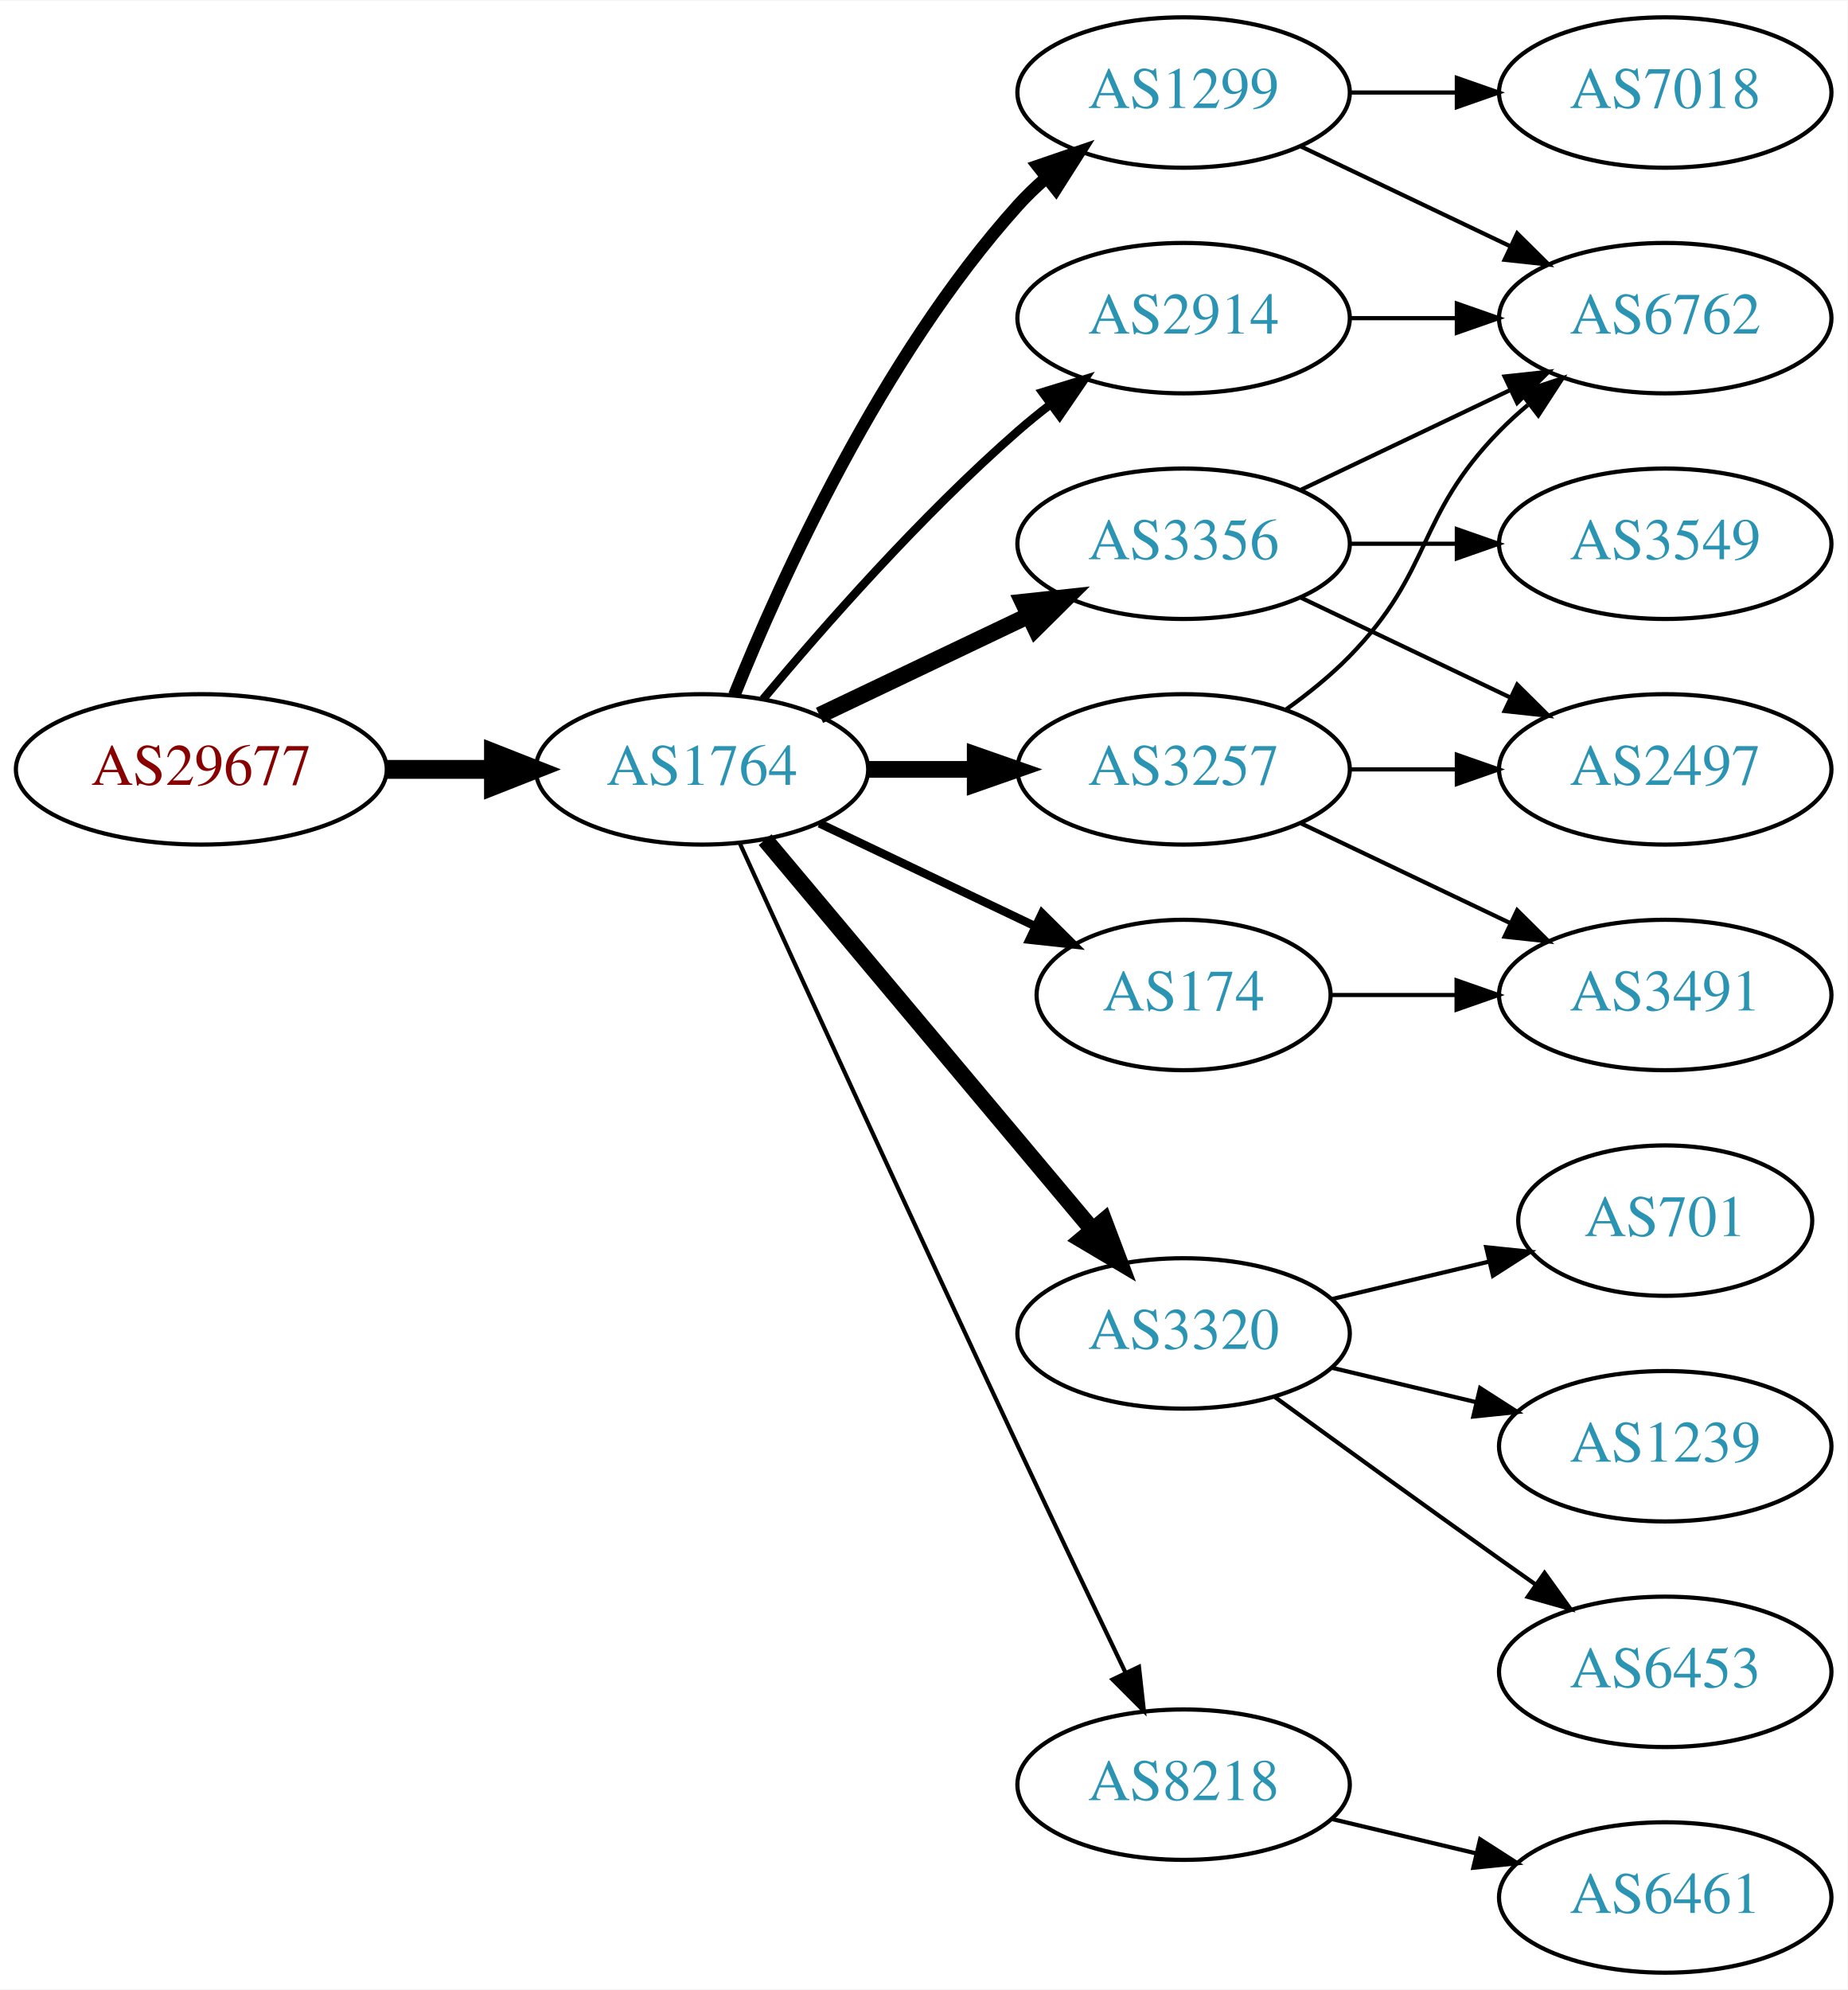
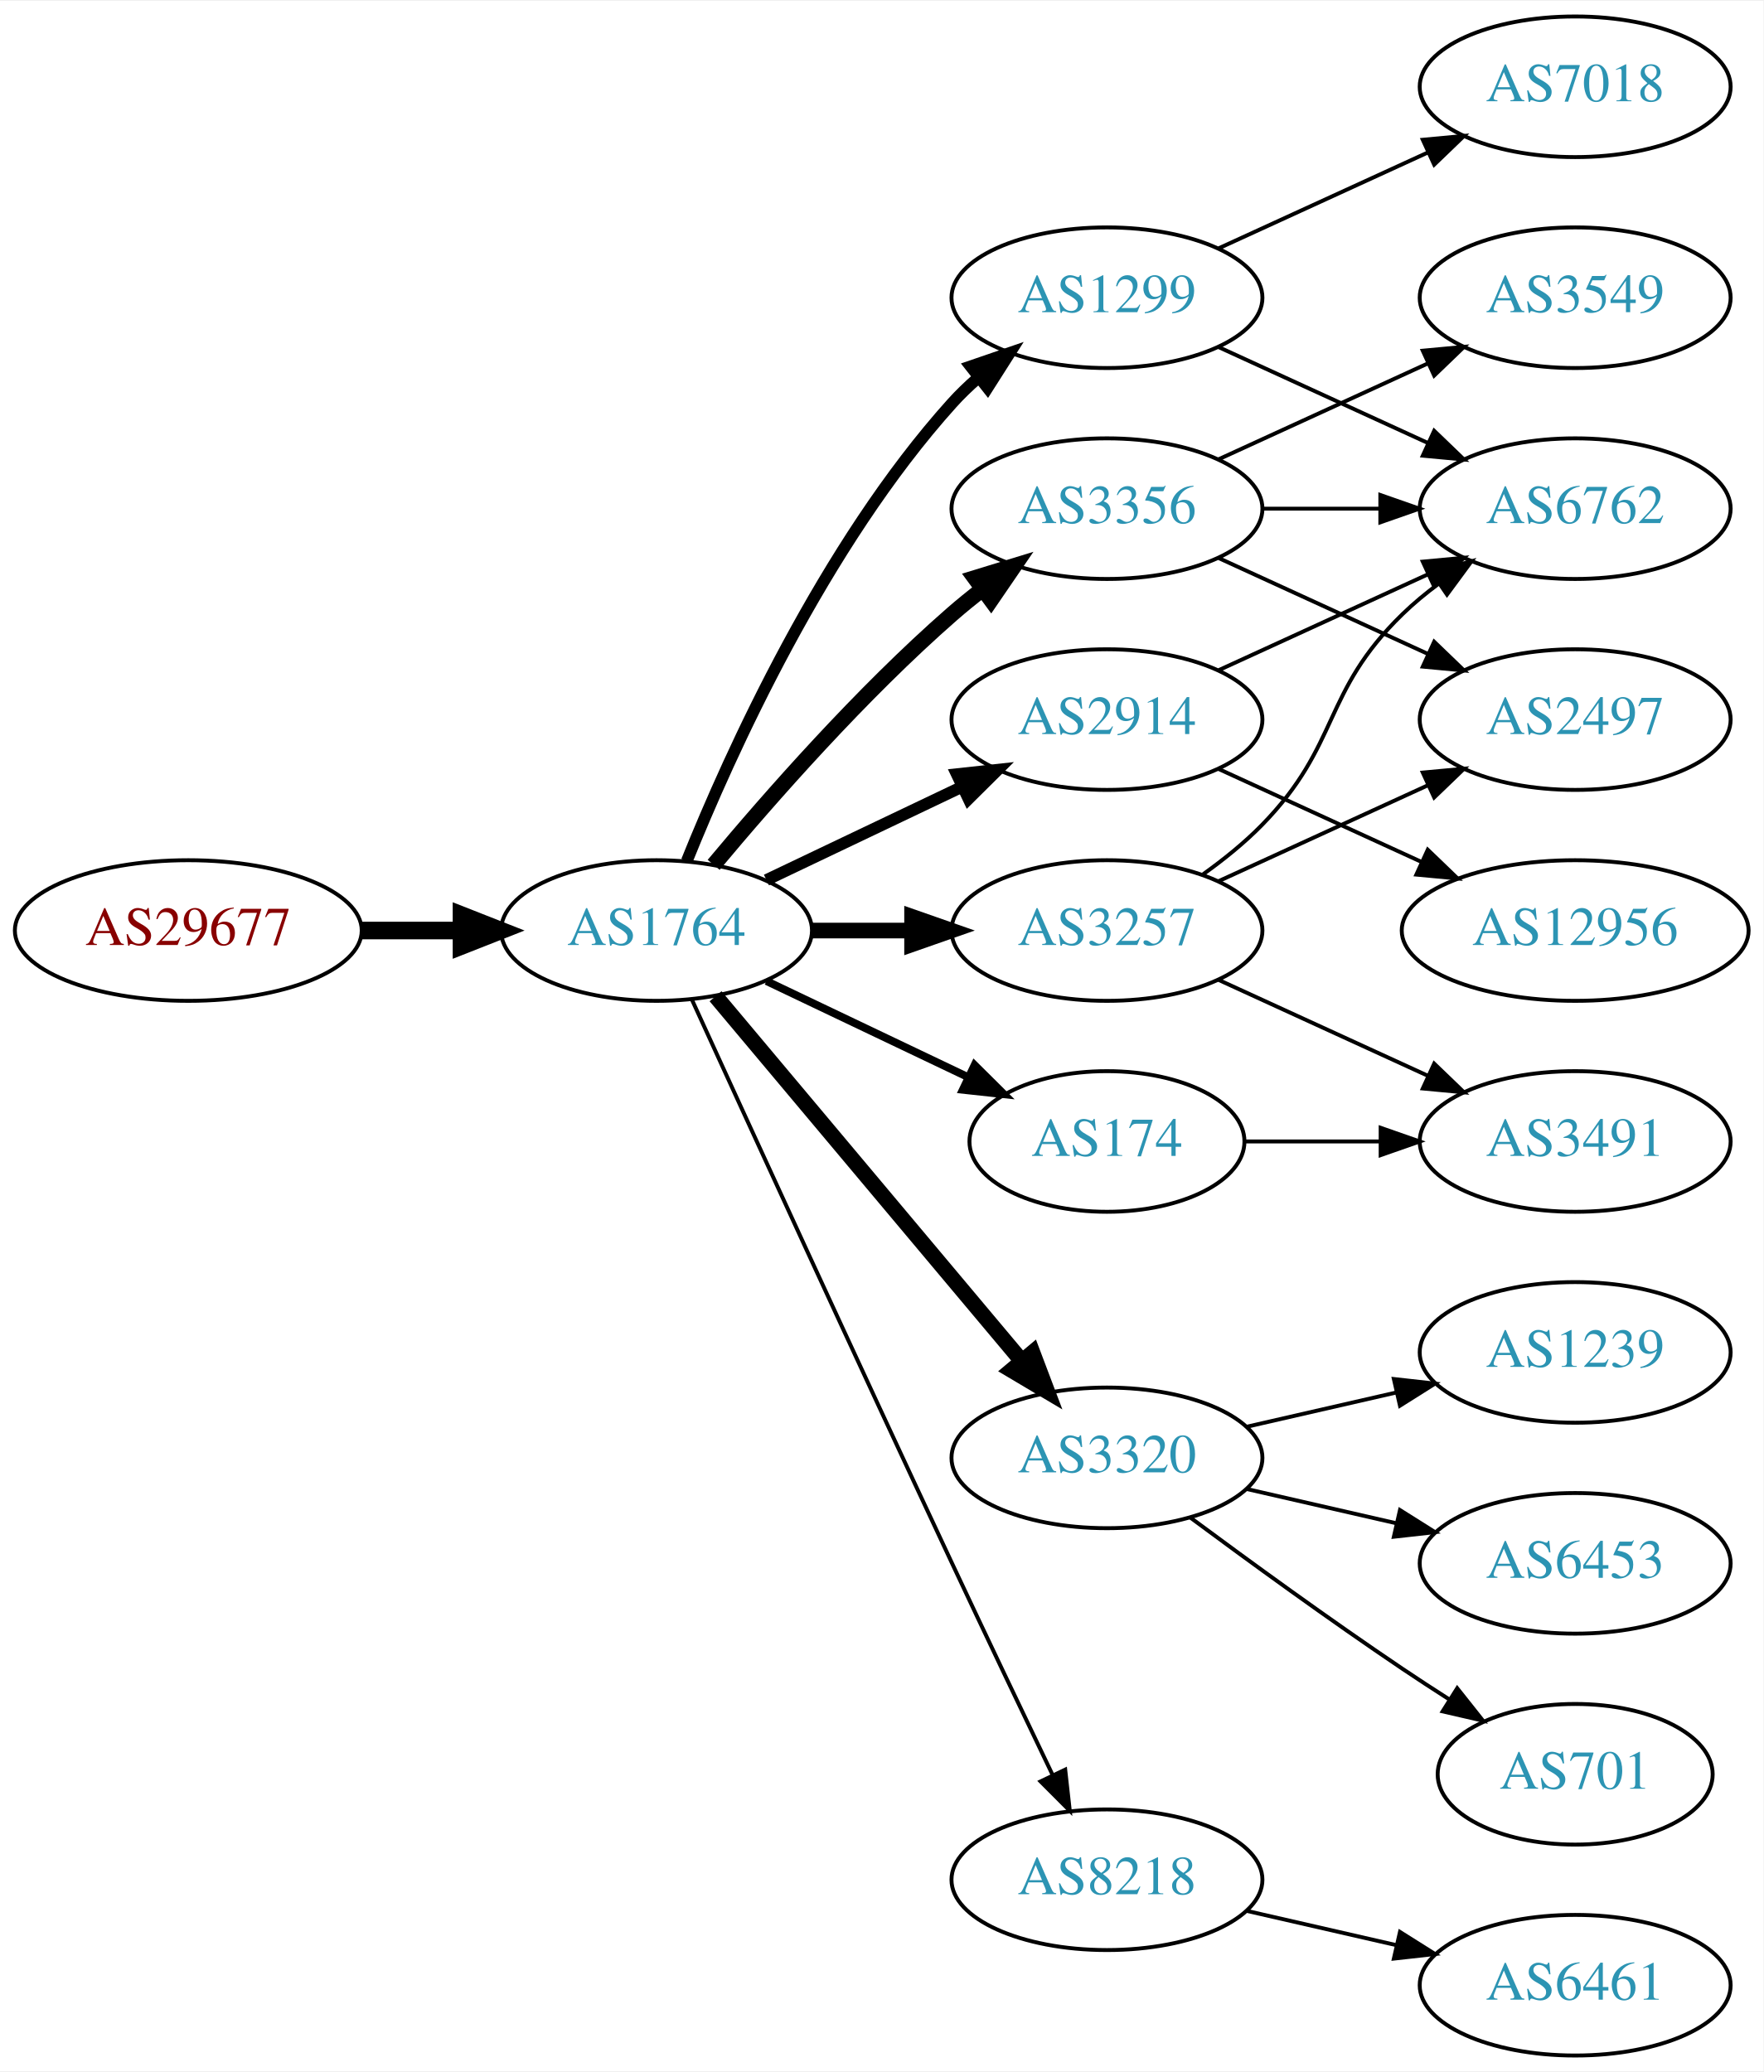
- <svg xmlns="http://www.w3.org/2000/svg" xmlns:xlink="http://www.w3.org/1999/xlink" width="442pt" height="476pt" viewBox="0.00 0.00 442.27 476.00">
-   <g id="graph0" class="graph" transform="scale(1 1) rotate(0) translate(4 472)">
-     <polygon fill="white" stroke="none" points="-4,4 -4,-472 438.271,-472 438.271,4 -4,4" />
+ <svg xmlns="http://www.w3.org/2000/svg" xmlns:xlink="http://www.w3.org/1999/xlink" width="451pt" height="530pt" viewBox="0.00 0.00 451.37 530.00">
+   <g id="graph0" class="graph" transform="scale(1 1) rotate(0) translate(4 526)">
+     <polygon fill="white" stroke="none" points="-4,4 -4,-526 447.37,-526 447.37,4 -4,4" />
    <g id="node1" class="node">
      <g id="a_node1">
        <a xlink:href="/asn/29677" xlink:title="AS29677 ~ AXIANS ICT Austria GmbH [AT]">
          <ellipse fill="#ffffff" stroke="black" cx="44.196" cy="-288" rx="44.393" ry="18" />
          <text text-anchor="middle" x="44.196" y="-284.3" font-family="Times,serif" font-size="14.00" fill="#880000">AS29677</text>
        </a>
      </g>
    </g>
    <g id="node2" class="node">
      <g id="a_node2">
        <a xlink:href="/asn/1764" xlink:title="AS1764 ~ NEXTLAYER-AS [AT]">
          <ellipse fill="#ffffff" stroke="black" cx="164.039" cy="-288" rx="39.794" ry="18" />
          <text text-anchor="middle" x="164.039" y="-284.3" font-family="Times,serif" font-size="14.00" fill="#2c94b3">AS1764</text>
        </a>
      </g>
    </g>
    <g id="edge1" class="edge">
      <path fill="none" stroke="black" stroke-width="4.5" d="M88.407,-288C96.72,-288 105.482,-288 113.965,-288" />
      <polygon fill="black" stroke="black" stroke-width="4.5" points="114.123,-291.938 124.123,-288 114.123,-284.063 114.123,-291.938" />
    </g>
    <g id="node3" class="node">
      <g id="a_node3">
-         <a xlink:href="/asn/2914" xlink:title="AS2914 ~ NTT America, Inc. [US]">
-           <ellipse fill="#ffffff" stroke="black" cx="279.332" cy="-396" rx="39.794" ry="18" />
-           <text text-anchor="middle" x="279.332" y="-392.3" font-family="Times,serif" font-size="14.00" fill="#2c94b3">AS2914</text>
+         <a xlink:href="/asn/1299" xlink:title="AS1299 ~ Telia Carrier [EU]">
+           <ellipse fill="#ffffff" stroke="black" cx="279.332" cy="-450" rx="39.794" ry="18" />
+           <text text-anchor="middle" x="279.332" y="-446.3" font-family="Times,serif" font-size="14.00" fill="#2c94b3">AS1299</text>
        </a>
      </g>
    </g>
    <g id="edge2" class="edge">
-       <path fill="none" stroke="black" stroke-width="2" d="M178.669,-304.817C192.951,-321.929 216.498,-348.745 239.685,-369 242.151,-371.154 244.789,-373.294 247.487,-375.372" />
-       <polygon fill="black" stroke="black" stroke-width="2" points="245.512,-378.264 255.641,-381.37 249.66,-372.625 245.512,-378.264" />
+       <path fill="none" stroke="black" stroke-width="3" d="M171.786,-305.787C182.837,-333.243 206.891,-386.578 239.685,-423 241.688,-425.224 243.906,-427.363 246.239,-429.397" />
+       <polygon fill="black" stroke="black" stroke-width="3" points="244.437,-432.433 254.458,-435.873 248.769,-426.935 244.437,-432.433" />
    </g>
    <g id="node4" class="node">
      <g id="a_node4">
        <a xlink:href="/asn/3320" xlink:title="AS3320 ~ DTAG [DE]">
          <ellipse fill="#ffffff" stroke="black" cx="279.332" cy="-153" rx="39.794" ry="18" />
          <text text-anchor="middle" x="279.332" y="-149.3" font-family="Times,serif" font-size="14.00" fill="#2c94b3">AS3320</text>
        </a>
      </g>
    </g>
    <g id="edge3" class="edge">
      <path fill="none" stroke="black" stroke-width="4" d="M179.158,-271.175C198.833,-247.731 234.637,-205.066 257.415,-177.924" />
      <polygon fill="black" stroke="black" stroke-width="4" points="260.287,-179.947 264.034,-170.037 254.925,-175.447 260.287,-179.947" />
    </g>
    <g id="node5" class="node">
      <g id="a_node5">
+         <a xlink:href="/asn/3356" xlink:title="AS3356 ~ Level 3 Parent, LLC [US]">
+           <ellipse fill="#ffffff" stroke="black" cx="279.332" cy="-396" rx="39.794" ry="18" />
+           <text text-anchor="middle" x="279.332" y="-392.3" font-family="Times,serif" font-size="14.00" fill="#2c94b3">AS3356</text>
+         </a>
+       </g>
+     </g>
+     <g id="edge4" class="edge">
+       <path fill="none" stroke="black" stroke-width="4" d="M178.669,-304.817C192.951,-321.929 216.498,-348.745 239.685,-369 242.151,-371.154 244.789,-373.294 247.487,-375.372" />
+       <polygon fill="black" stroke="black" stroke-width="4" points="245.512,-378.264 255.641,-381.37 249.66,-372.625 245.512,-378.264" />
+     </g>
+     <g id="node6" class="node">
+       <g id="a_node6">
+         <a xlink:href="/asn/3257" xlink:title="AS3257 ~ GTT [DE]">
+           <ellipse fill="#ffffff" stroke="black" cx="279.332" cy="-288" rx="39.794" ry="18" />
+           <text text-anchor="middle" x="279.332" y="-284.3" font-family="Times,serif" font-size="14.00" fill="#2c94b3">AS3257</text>
+         </a>
+       </g>
+     </g>
+     <g id="edge5" class="edge">
+       <path fill="none" stroke="black" stroke-width="4" d="M203.711,-288C211.914,-288 220.678,-288 229.21,-288" />
+       <polygon fill="black" stroke="black" stroke-width="4" points="229.449,-291.5 239.449,-288 229.449,-284.5 229.449,-291.5" />
+     </g>
+     <g id="node7" class="node">
+       <g id="a_node7">
+         <a xlink:href="/asn/174" xlink:title="AS174 ~ Cogent Communications [US]">
+           <ellipse fill="#ffffff" stroke="black" cx="279.332" cy="-234" rx="35.194" ry="18" />
+           <text text-anchor="middle" x="279.332" y="-230.3" font-family="Times,serif" font-size="14.00" fill="#2c94b3">AS174</text>
+         </a>
+       </g>
+     </g>
+     <g id="edge6" class="edge">
+       <path fill="none" stroke="black" stroke-width="2" d="M192.175,-275.066C207.607,-267.71 227.092,-258.423 243.628,-250.541" />
+       <polygon fill="black" stroke="black" stroke-width="2" points="245.448,-253.551 252.969,-246.089 242.436,-247.232 245.448,-253.551" />
+     </g>
+     <g id="node8" class="node">
+       <g id="a_node8">
+         <a xlink:href="/asn/2914" xlink:title="AS2914 ~ NTT America, Inc. [US]">
+           <ellipse fill="#ffffff" stroke="black" cx="279.332" cy="-342" rx="39.794" ry="18" />
+           <text text-anchor="middle" x="279.332" y="-338.3" font-family="Times,serif" font-size="14.00" fill="#2c94b3">AS2914</text>
+         </a>
+       </g>
+     </g>
+     <g id="edge7" class="edge">
+       <path fill="none" stroke="black" stroke-width="3" d="M192.175,-300.934C207.169,-308.081 225.99,-317.052 242.213,-324.785" />
+       <polygon fill="black" stroke="black" stroke-width="3" points="240.884,-328.028 251.417,-329.171 243.895,-321.709 240.884,-328.028" />
+     </g>
+     <g id="node9" class="node">
+       <g id="a_node9">
        <a xlink:href="/asn/8218" xlink:title="AS8218 ~ legacy Neotelecoms [FR]">
          <ellipse fill="#ffffff" stroke="black" cx="279.332" cy="-45" rx="39.794" ry="18" />
          <text text-anchor="middle" x="279.332" y="-41.3" font-family="Times,serif" font-size="14.00" fill="#2c94b3">AS8218</text>
        </a>
      </g>
    </g>
-     <g id="edge4" class="edge">
+     <g id="edge8" class="edge">
      <path fill="none" stroke="black" d="M173.026,-270.464C186.602,-240.704 215.099,-178.43 239.685,-126 248.176,-107.892 257.868,-87.579 265.422,-71.825" />
      <polygon fill="black" stroke="black" points="268.647,-73.195 269.82,-62.665 262.337,-70.165 268.647,-73.195" />
    </g>
-     <g id="node6" class="node">
-       <g id="a_node6">
-         <a xlink:href="/asn/1299" xlink:title="AS1299 ~ Telia Carrier [EU]">
-           <ellipse fill="#ffffff" stroke="black" cx="279.332" cy="-450" rx="39.794" ry="18" />
-           <text text-anchor="middle" x="279.332" y="-446.3" font-family="Times,serif" font-size="14.00" fill="#2c94b3">AS1299</text>
-         </a>
-       </g>
-     </g>
-     <g id="edge5" class="edge">
-       <path fill="none" stroke="black" stroke-width="3" d="M171.786,-305.787C182.837,-333.243 206.891,-386.578 239.685,-423 241.688,-425.224 243.906,-427.363 246.239,-429.397" />
-       <polygon fill="black" stroke="black" stroke-width="3" points="244.437,-432.433 254.458,-435.873 248.769,-426.935 244.437,-432.433" />
-     </g>
-     <g id="node7" class="node">
-       <g id="a_node7">
-         <a xlink:href="/asn/3257" xlink:title="AS3257 ~ GTT [DE]">
-           <ellipse fill="#ffffff" stroke="black" cx="279.332" cy="-288" rx="39.794" ry="18" />
-           <text text-anchor="middle" x="279.332" y="-284.3" font-family="Times,serif" font-size="14.00" fill="#2c94b3">AS3257</text>
-         </a>
-       </g>
-     </g>
-     <g id="edge6" class="edge">
-       <path fill="none" stroke="black" stroke-width="4" d="M203.711,-288C211.914,-288 220.678,-288 229.21,-288" />
-       <polygon fill="black" stroke="black" stroke-width="4" points="229.449,-291.5 239.449,-288 229.449,-284.5 229.449,-291.5" />
-     </g>
-     <g id="node8" class="node">
-       <g id="a_node8">
-         <a xlink:href="/asn/174" xlink:title="AS174 ~ Cogent Communications [US]">
-           <ellipse fill="#ffffff" stroke="black" cx="279.332" cy="-234" rx="35.194" ry="18" />
-           <text text-anchor="middle" x="279.332" y="-230.3" font-family="Times,serif" font-size="14.00" fill="#2c94b3">AS174</text>
-         </a>
-       </g>
-     </g>
-     <g id="edge7" class="edge">
-       <path fill="none" stroke="black" stroke-width="2" d="M192.175,-275.066C207.607,-267.71 227.092,-258.423 243.628,-250.541" />
-       <polygon fill="black" stroke="black" stroke-width="2" points="245.448,-253.551 252.969,-246.089 242.436,-247.232 245.448,-253.551" />
-     </g>
-     <g id="node9" class="node">
-       <g id="a_node9">
-         <a xlink:href="/asn/3356" xlink:title="AS3356 ~ Level 3 Parent, LLC [US]">
-           <ellipse fill="#ffffff" stroke="black" cx="279.332" cy="-342" rx="39.794" ry="18" />
-           <text text-anchor="middle" x="279.332" y="-338.3" font-family="Times,serif" font-size="14.00" fill="#2c94b3">AS3356</text>
-         </a>
-       </g>
-     </g>
-     <g id="edge8" class="edge">
-       <path fill="none" stroke="black" stroke-width="4" d="M192.175,-300.934C207.169,-308.081 225.99,-317.052 242.213,-324.785" />
-       <polygon fill="black" stroke="black" stroke-width="4" points="240.884,-328.028 251.417,-329.171 243.895,-321.709 240.884,-328.028" />
-     </g>
-     <g id="node14" class="node">
-       <g id="a_node14">
-         <a xlink:href="/asn/6762" xlink:title="AS6762 ~ TELECOM ITALIA SPARKLE S.p.A. [IT]">
-           <ellipse fill="#ffffff" stroke="black" cx="394.625" cy="-396" rx="39.794" ry="18" />
-           <text text-anchor="middle" x="394.625" y="-392.3" font-family="Times,serif" font-size="14.00" fill="#2c94b3">AS6762</text>
-         </a>
-       </g>
-     </g>
-     <g id="edge22" class="edge">
-       <path fill="none" stroke="black" d="M319.004,-396C327.207,-396 335.971,-396 344.503,-396" />
-       <polygon fill="black" stroke="black" points="344.742,-399.5 354.742,-396 344.742,-392.5 344.742,-399.5" />
-     </g>
    <g id="node10" class="node">
      <g id="a_node10">
-         <a xlink:href="/asn/701" xlink:title="AS701 ~ UUNET [US]">
-           <ellipse fill="#ffffff" stroke="black" cx="394.625" cy="-180" rx="35.194" ry="18" />
-           <text text-anchor="middle" x="394.625" y="-176.3" font-family="Times,serif" font-size="14.00" fill="#2c94b3">AS701</text>
+         <a xlink:href="/asn/7018" xlink:title="AS7018 ~ AT&amp;T Services, Inc. [US]">
+           <ellipse fill="#ffffff" stroke="black" cx="399.174" cy="-504" rx="39.794" ry="18" />
+           <text text-anchor="middle" x="399.174" y="-500.3" font-family="Times,serif" font-size="14.00" fill="#2c94b3">AS7018</text>
        </a>
      </g>
    </g>
    <g id="edge9" class="edge">
-       <path fill="none" stroke="black" d="M314.939,-161.248C326.733,-164.058 340.038,-167.229 352.306,-170.153" />
-       <polygon fill="black" stroke="black" points="351.772,-173.624 362.311,-172.537 353.394,-166.814 351.772,-173.624" />
+       <path fill="none" stroke="black" d="M307.96,-462.661C323.917,-469.973 344.188,-479.261 361.471,-487.181" />
+       <polygon fill="black" stroke="black" points="360.169,-490.435 370.718,-491.419 363.085,-484.071 360.169,-490.435" />
    </g>
    <g id="node11" class="node">
      <g id="a_node11">
-         <a xlink:href="/asn/1239" xlink:title="AS1239 ~ Sprint [US]">
-           <ellipse fill="#ffffff" stroke="black" cx="394.625" cy="-126" rx="39.794" ry="18" />
-           <text text-anchor="middle" x="394.625" y="-122.3" font-family="Times,serif" font-size="14.00" fill="#2c94b3">AS1239</text>
+         <a xlink:href="/asn/6762" xlink:title="AS6762 ~ TELECOM ITALIA SPARKLE S.p.A. [IT]">
+           <ellipse fill="#ffffff" stroke="black" cx="399.174" cy="-396" rx="39.794" ry="18" />
+           <text text-anchor="middle" x="399.174" y="-392.3" font-family="Times,serif" font-size="14.00" fill="#2c94b3">AS6762</text>
        </a>
      </g>
    </g>
    <g id="edge10" class="edge">
-       <path fill="none" stroke="black" d="M314.939,-144.752C325.81,-142.162 337.964,-139.265 349.407,-136.538" />
-       <polygon fill="black" stroke="black" points="350.313,-139.92 359.229,-134.197 348.69,-133.111 350.313,-139.92" />
+       <path fill="none" stroke="black" d="M307.96,-437.339C323.917,-430.027 344.188,-420.739 361.471,-412.819" />
+       <polygon fill="black" stroke="black" points="363.085,-415.929 370.718,-408.581 360.169,-409.565 363.085,-415.929" />
    </g>
    <g id="node12" class="node">
      <g id="a_node12">
        <a xlink:href="/asn/6453" xlink:title="AS6453 ~ TATA COMMUNICATIONS (AMERICA) INC [US]">
-           <ellipse fill="#ffffff" stroke="black" cx="394.625" cy="-72" rx="39.794" ry="18" />
-           <text text-anchor="middle" x="394.625" y="-68.3" font-family="Times,serif" font-size="14.00" fill="#2c94b3">AS6453</text>
+           <ellipse fill="#ffffff" stroke="black" cx="399.174" cy="-126" rx="39.794" ry="18" />
+           <text text-anchor="middle" x="399.174" y="-122.3" font-family="Times,serif" font-size="14.00" fill="#2c94b3">AS6453</text>
        </a>
      </g>
    </g>
    <g id="edge11" class="edge">
-       <path fill="none" stroke="black" d="M301.18,-137.778C316.114,-126.909 336.727,-111.975 354.978,-99 357.799,-96.995 360.742,-94.915 363.69,-92.841" />
-       <polygon fill="black" stroke="black" points="365.736,-95.681 371.914,-87.074 361.717,-89.95 365.736,-95.681" />
+       <path fill="none" stroke="black" d="M315.051,-145.045C327.051,-142.296 340.672,-139.175 353.364,-136.267" />
+       <polygon fill="black" stroke="black" points="354.33,-139.636 363.296,-133.991 352.767,-132.813 354.33,-139.636" />
    </g>
    <g id="node13" class="node">
      <g id="a_node13">
-         <a xlink:href="/asn/6461" xlink:title="AS6461 ~ Zayo Bandwidth [US]">
-           <ellipse fill="#ffffff" stroke="black" cx="394.625" cy="-18" rx="39.794" ry="18" />
-           <text text-anchor="middle" x="394.625" y="-14.3" font-family="Times,serif" font-size="14.00" fill="#2c94b3">AS6461</text>
+         <a xlink:href="/asn/701" xlink:title="AS701 ~ UUNET [US]">
+           <ellipse fill="#ffffff" stroke="black" cx="399.174" cy="-72" rx="35.194" ry="18" />
+           <text text-anchor="middle" x="399.174" y="-68.3" font-family="Times,serif" font-size="14.00" fill="#2c94b3">AS701</text>
        </a>
      </g>
    </g>
    <g id="edge12" class="edge">
-       <path fill="none" stroke="black" d="M314.939,-36.752C325.81,-34.162 337.964,-31.265 349.407,-28.538" />
-       <polygon fill="black" stroke="black" points="350.313,-31.92 359.229,-26.197 348.69,-25.111 350.313,-31.92" />
+       <path fill="none" stroke="black" d="M300.662,-137.723C315.524,-126.696 336.269,-111.593 354.978,-99 358.795,-96.43 362.845,-93.79 366.876,-91.214" />
+       <polygon fill="black" stroke="black" points="368.98,-94.025 375.57,-85.729 365.245,-88.105 368.98,-94.025" />
+     </g>
+     <g id="node14" class="node">
+       <g id="a_node14">
+         <a xlink:href="/asn/1239" xlink:title="AS1239 ~ Sprint [US]">
+           <ellipse fill="#ffffff" stroke="black" cx="399.174" cy="-180" rx="39.794" ry="18" />
+           <text text-anchor="middle" x="399.174" y="-176.3" font-family="Times,serif" font-size="14.00" fill="#2c94b3">AS1239</text>
+         </a>
+       </g>
    </g>
    <g id="edge13" class="edge">
-       <path fill="none" stroke="black" d="M307.468,-437.066C322.462,-429.919 341.283,-420.948 357.506,-413.215" />
-       <polygon fill="black" stroke="black" points="359.188,-416.291 366.71,-408.829 356.177,-409.972 359.188,-416.291" />
+       <path fill="none" stroke="black" d="M315.051,-160.955C327.051,-163.704 340.672,-166.825 353.364,-169.733" />
+       <polygon fill="black" stroke="black" points="352.767,-173.187 363.296,-172.009 354.33,-166.364 352.767,-173.187" />
+     </g>
+     <g id="edge14" class="edge">
+       <path fill="none" stroke="black" d="M319.244,-396C328.798,-396 339.147,-396 349.11,-396" />
+       <polygon fill="black" stroke="black" points="349.302,-399.5 359.302,-396 349.302,-392.5 349.302,-399.5" />
    </g>
    <g id="node15" class="node">
      <g id="a_node15">
-         <a xlink:href="/asn/7018" xlink:title="AS7018 ~ AT&amp;T Services, Inc. [US]">
-           <ellipse fill="#ffffff" stroke="black" cx="394.625" cy="-450" rx="39.794" ry="18" />
-           <text text-anchor="middle" x="394.625" y="-446.3" font-family="Times,serif" font-size="14.00" fill="#2c94b3">AS7018</text>
-         </a>
-       </g>
-     </g>
-     <g id="edge14" class="edge">
-       <path fill="none" stroke="black" d="M319.004,-450C327.207,-450 335.971,-450 344.503,-450" />
-       <polygon fill="black" stroke="black" points="344.742,-453.5 354.742,-450 344.742,-446.5 344.742,-453.5" />
+         <a xlink:href="/asn/3549" xlink:title="AS3549 ~ Level 3 Parent, LLC [US]">
+           <ellipse fill="#ffffff" stroke="black" cx="399.174" cy="-450" rx="39.794" ry="18" />
+           <text text-anchor="middle" x="399.174" y="-446.3" font-family="Times,serif" font-size="14.00" fill="#2c94b3">AS3549</text>
+         </a>
+       </g>
    </g>
    <g id="edge15" class="edge">
-       <path fill="none" stroke="black" d="M303.926,-302.389C309.182,-306.148 314.513,-310.437 318.978,-315 339.151,-335.617 334.806,-348.383 354.978,-369 357.071,-371.139 359.354,-373.218 361.731,-375.21" />
-       <polygon fill="black" stroke="black" points="359.974,-378.275 370.031,-381.611 364.249,-372.732 359.974,-378.275" />
+       <path fill="none" stroke="black" d="M307.96,-408.661C323.917,-415.973 344.188,-425.261 361.471,-433.181" />
+       <polygon fill="black" stroke="black" points="360.169,-436.435 370.718,-437.419 363.085,-430.071 360.169,-436.435" />
    </g>
    <g id="node16" class="node">
      <g id="a_node16">
        <a xlink:href="/asn/2497" xlink:title="AS2497 ~ Internet Initiative Japan Inc. [JP]">
-           <ellipse fill="#ffffff" stroke="black" cx="394.625" cy="-288" rx="39.794" ry="18" />
-           <text text-anchor="middle" x="394.625" y="-284.3" font-family="Times,serif" font-size="14.00" fill="#2c94b3">AS2497</text>
+           <ellipse fill="#ffffff" stroke="black" cx="399.174" cy="-342" rx="39.794" ry="18" />
+           <text text-anchor="middle" x="399.174" y="-338.3" font-family="Times,serif" font-size="14.00" fill="#2c94b3">AS2497</text>
        </a>
      </g>
    </g>
    <g id="edge16" class="edge">
-       <path fill="none" stroke="black" d="M319.004,-288C327.207,-288 335.971,-288 344.503,-288" />
-       <polygon fill="black" stroke="black" points="344.742,-291.5 354.742,-288 344.742,-284.5 344.742,-291.5" />
+       <path fill="none" stroke="black" d="M307.96,-383.339C323.917,-376.027 344.188,-366.739 361.471,-358.819" />
+       <polygon fill="black" stroke="black" points="363.085,-361.929 370.718,-354.581 360.169,-355.565 363.085,-361.929" />
+     </g>
+     <g id="edge18" class="edge">
+       <path fill="none" stroke="black" d="M303.926,-302.389C309.182,-306.148 314.513,-310.437 318.978,-315 339.151,-335.617 334.285,-348.906 354.978,-369 357.823,-371.763 360.997,-374.386 364.297,-376.834" />
+       <polygon fill="black" stroke="black" points="362.414,-379.786 372.645,-382.538 366.363,-374.006 362.414,-379.786" />
+     </g>
+     <g id="edge20" class="edge">
+       <path fill="none" stroke="black" d="M307.96,-300.661C323.917,-307.973 344.188,-317.261 361.471,-325.181" />
+       <polygon fill="black" stroke="black" points="360.169,-328.435 370.718,-329.419 363.085,-322.071 360.169,-328.435" />
    </g>
    <g id="node17" class="node">
      <g id="a_node17">
        <a xlink:href="/asn/3491" xlink:title="AS3491 ~ PCCW Global, Inc. [US]">
-           <ellipse fill="#ffffff" stroke="black" cx="394.625" cy="-234" rx="39.794" ry="18" />
-           <text text-anchor="middle" x="394.625" y="-230.3" font-family="Times,serif" font-size="14.00" fill="#2c94b3">AS3491</text>
-         </a>
-       </g>
+           <ellipse fill="#ffffff" stroke="black" cx="399.174" cy="-234" rx="39.794" ry="18" />
+           <text text-anchor="middle" x="399.174" y="-230.3" font-family="Times,serif" font-size="14.00" fill="#2c94b3">AS3491</text>
+         </a>
+       </g>
+     </g>
+     <g id="edge19" class="edge">
+       <path fill="none" stroke="black" d="M307.96,-275.339C323.917,-268.027 344.188,-258.739 361.471,-250.819" />
+       <polygon fill="black" stroke="black" points="363.085,-253.929 370.718,-246.581 360.169,-247.565 363.085,-253.929" />
    </g>
    <g id="edge17" class="edge">
-       <path fill="none" stroke="black" d="M307.468,-275.066C322.462,-267.919 341.283,-258.948 357.506,-251.215" />
-       <polygon fill="black" stroke="black" points="359.188,-254.291 366.71,-246.829 356.177,-247.972 359.188,-254.291" />
+       <path fill="none" stroke="black" d="M314.733,-234C325.557,-234 337.725,-234 349.352,-234" />
+       <polygon fill="black" stroke="black" points="349.383,-237.5 359.383,-234 349.383,-230.5 349.383,-237.5" />
    </g>
    <g id="edge21" class="edge">
-       <path fill="none" stroke="black" d="M314.631,-234C324.008,-234 334.358,-234 344.393,-234" />
-       <polygon fill="black" stroke="black" points="344.681,-237.5 354.681,-234 344.681,-230.5 344.681,-237.5" />
-     </g>
-     <g id="edge19" class="edge">
-       <path fill="none" stroke="black" d="M307.468,-354.934C322.462,-362.081 341.283,-371.052 357.506,-378.785" />
-       <polygon fill="black" stroke="black" points="356.177,-382.028 366.71,-383.171 359.188,-375.709 356.177,-382.028" />
-     </g>
-     <g id="edge20" class="edge">
-       <path fill="none" stroke="black" d="M307.468,-329.066C322.462,-321.919 341.283,-312.948 357.506,-305.215" />
-       <polygon fill="black" stroke="black" points="359.188,-308.291 366.71,-300.829 356.177,-301.972 359.188,-308.291" />
+       <path fill="none" stroke="black" d="M307.96,-354.661C323.917,-361.973 344.188,-371.261 361.471,-379.181" />
+       <polygon fill="black" stroke="black" points="360.169,-382.435 370.718,-383.419 363.085,-376.071 360.169,-382.435" />
    </g>
    <g id="node18" class="node">
      <g id="a_node18">
-         <a xlink:href="/asn/3549" xlink:title="AS3549 ~ Level 3 Parent, LLC [US]">
-           <ellipse fill="#ffffff" stroke="black" cx="394.625" cy="-342" rx="39.794" ry="18" />
-           <text text-anchor="middle" x="394.625" y="-338.3" font-family="Times,serif" font-size="14.00" fill="#2c94b3">AS3549</text>
-         </a>
-       </g>
-     </g>
-     <g id="edge18" class="edge">
-       <path fill="none" stroke="black" d="M319.004,-342C327.207,-342 335.971,-342 344.503,-342" />
-       <polygon fill="black" stroke="black" points="344.742,-345.5 354.742,-342 344.742,-338.5 344.742,-345.5" />
+         <a xlink:href="/asn/12956" xlink:title="AS12956 ~ TELXIUS [ES]">
+           <ellipse fill="#ffffff" stroke="black" cx="399.174" cy="-288" rx="44.393" ry="18" />
+           <text text-anchor="middle" x="399.174" y="-284.3" font-family="Times,serif" font-size="14.00" fill="#2c94b3">AS12956</text>
+         </a>
+       </g>
+     </g>
+     <g id="edge22" class="edge">
+       <path fill="none" stroke="black" d="M307.96,-329.339C323.458,-322.238 343.025,-313.272 359.971,-305.506" />
+       <polygon fill="black" stroke="black" points="361.441,-308.683 369.074,-301.335 358.525,-302.319 361.441,-308.683" />
+     </g>
+     <g id="node19" class="node">
+       <g id="a_node19">
+         <a xlink:href="/asn/6461" xlink:title="AS6461 ~ Zayo Bandwidth [US]">
+           <ellipse fill="#ffffff" stroke="black" cx="399.174" cy="-18" rx="39.794" ry="18" />
+           <text text-anchor="middle" x="399.174" y="-14.3" font-family="Times,serif" font-size="14.00" fill="#2c94b3">AS6461</text>
+         </a>
+       </g>
+     </g>
+     <g id="edge23" class="edge">
+       <path fill="none" stroke="black" d="M315.051,-37.045C327.051,-34.296 340.672,-31.175 353.364,-28.267" />
+       <polygon fill="black" stroke="black" points="354.33,-31.636 363.296,-25.991 352.767,-24.813 354.33,-31.636" />
    </g>
  </g>
</svg>
